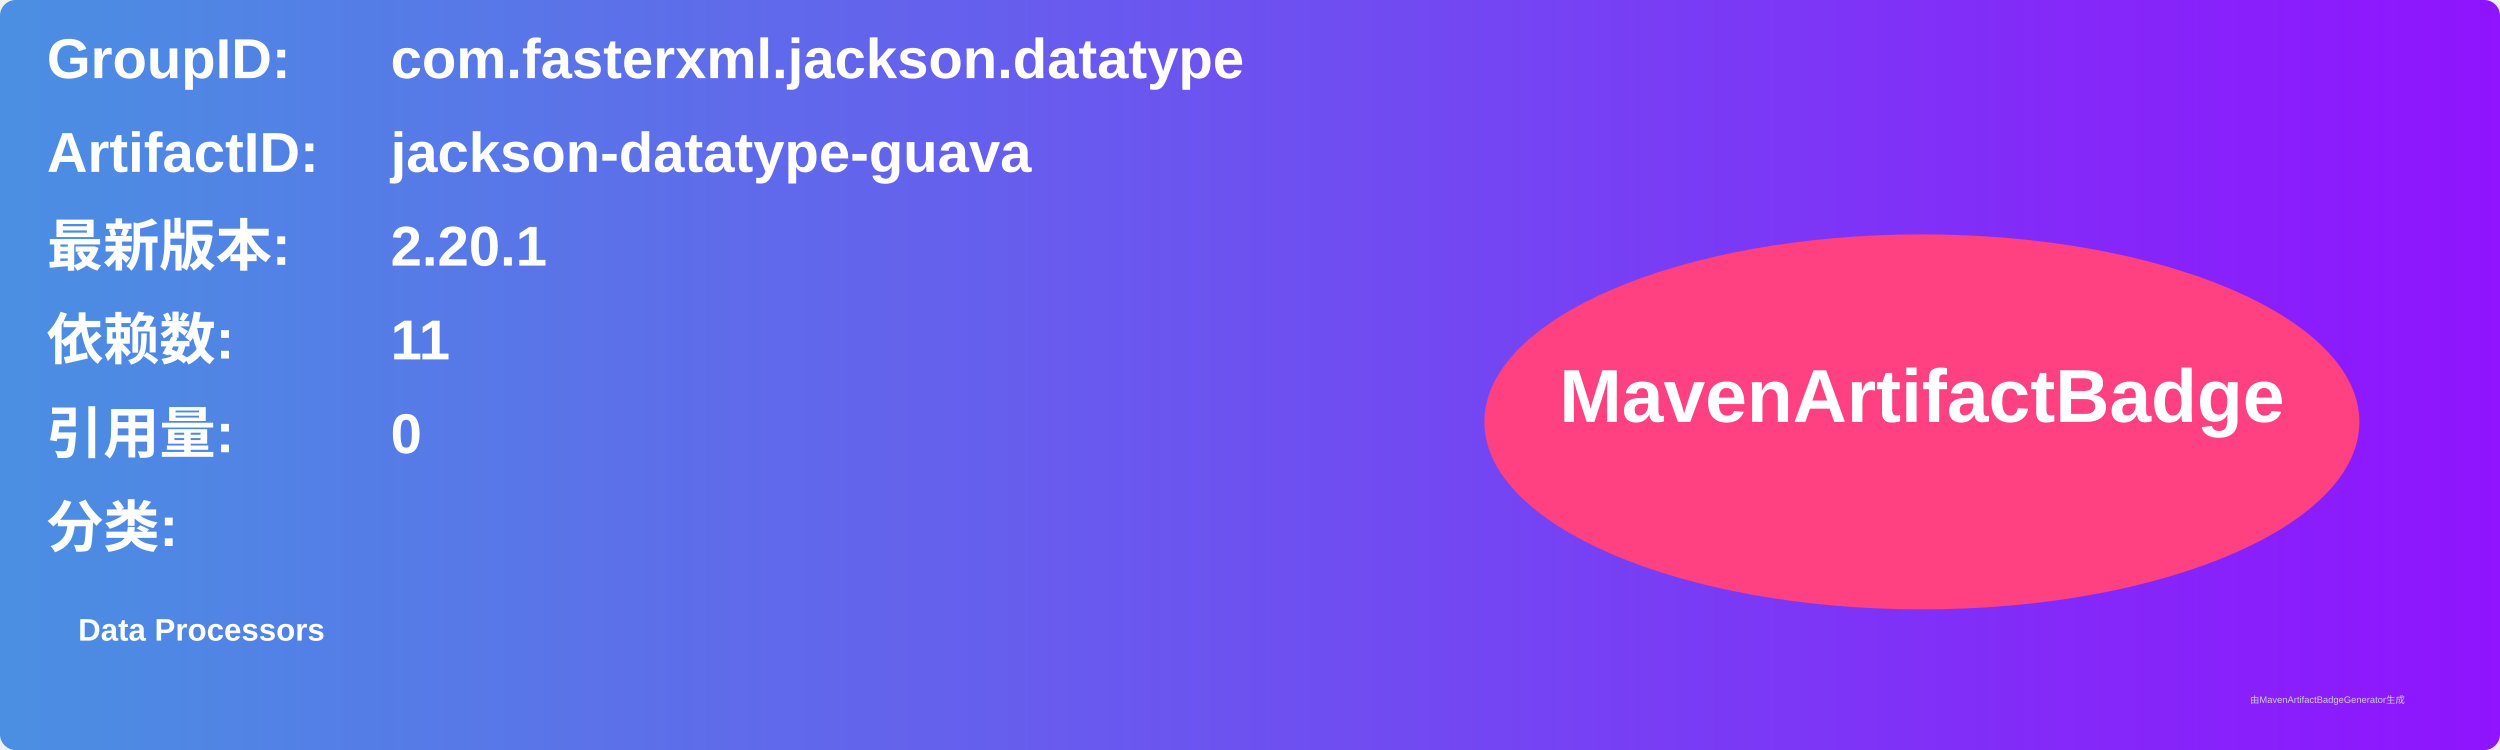
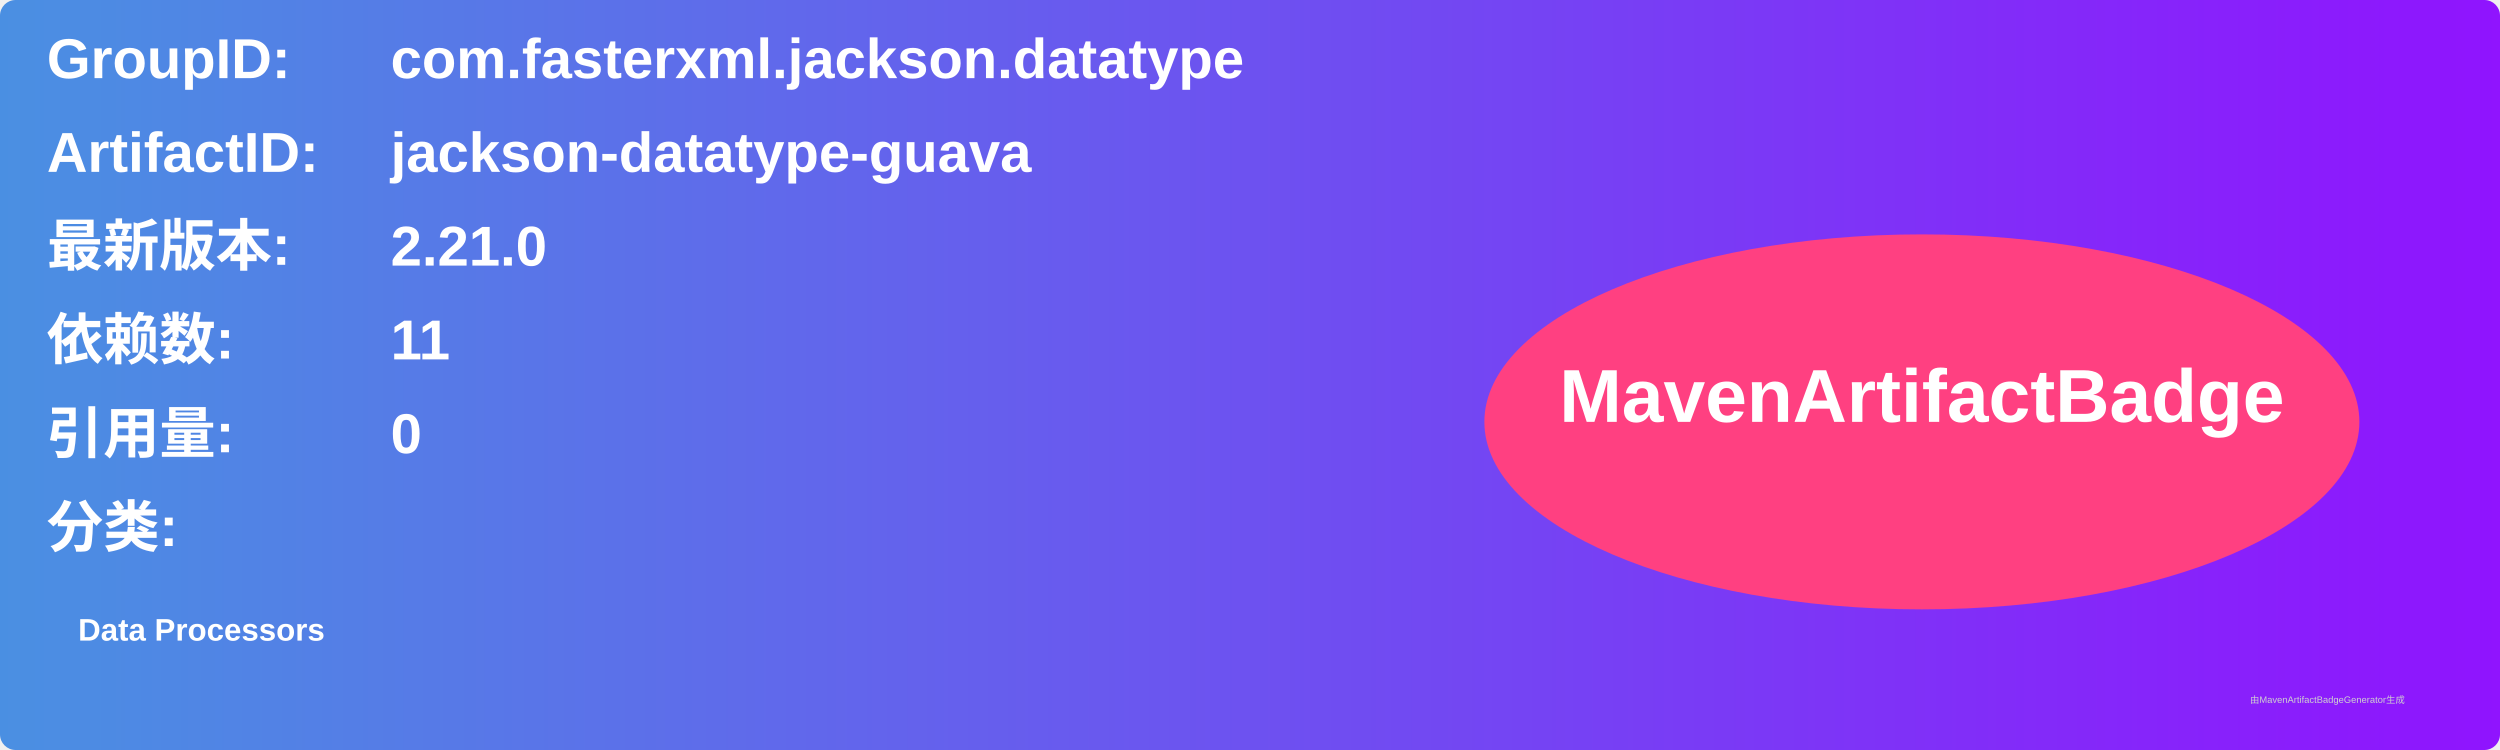
<svg xmlns="http://www.w3.org/2000/svg" width="800" height="240" viewBox="0 0 800 240">
  <linearGradient id="grad" x1="0%" y1="0%" x2="100%" y2="0%">
    <stop offset="0%" stop-color="#4a90e2" />
    <stop offset="100%" stop-color="#9013fe" />
  </linearGradient>
  <rect width="100%" height="100%" rx="5" ry="5" fill="url(#grad)" />
  <g transform="translate(15, 15)">
    <text x="0" y="10" font-family="Arial" font-size="18" fill="white" font-weight="bold" width="260">GroupID:</text>
    <text x="110" y="10" font-family="Arial" font-size="18" fill="white" font-weight="bold" width="460">com.fasterxml.jackson.datatype</text>
    <text x="0" y="40" font-family="Arial" font-size="18" fill="white" font-weight="bold" width="260">ArtifactID:</text>
    <text x="110" y="40" font-family="Arial" font-size="18" fill="white" font-weight="bold" width="460">jackson-datatype-guava</text>
    <text x="0" y="70" font-family="Arial" font-size="18" fill="white" font-weight="bold">最新版本:</text>
    <text x="110" y="70" font-family="Arial" font-size="18" fill="white" font-weight="bold">
-       <tspan font-weight="bold">2.20.1</tspan>
+       <tspan font-weight="bold">2.21.0</tspan>
    </text>
    <text x="0" y="100" font-family="Arial" font-size="18" fill="white" font-weight="bold">依赖数: </text>
    <text x="110" y="100" font-family="Arial" font-size="18" fill="white">
      <tspan font-weight="bold">11</tspan>
    </text>
    <text x="0" y="130" font-family="Arial" font-size="18" fill="white" font-weight="bold">引用量: </text>
    <text x="110" y="130" font-family="Arial" font-size="18" fill="white">
      <tspan font-weight="bold">0</tspan>
    </text>
    <text x="0" y="160" font-family="Arial" font-size="18" fill="white" font-weight="bold">分类:</text>
    <text x="10" y="190" font-family="Arial" font-size="10" fill="white">
      <tspan font-weight="bold">Data Processors</tspan>
    </text>
    <ellipse cx="600" cy="120" rx="140" ry="60" fill="#ff4081" />
    <text x="600" y="120" text-anchor="middle" font-family="Arial" font-size="24" fill="white" font-weight="bold">MavenArtifactBadge</text>
  </g>
  <text x="720" y="225" font-family="Arial" font-size="3" fill="#d0d0d0">由MavenArtifactBadgeGenerator生成</text>
</svg>
